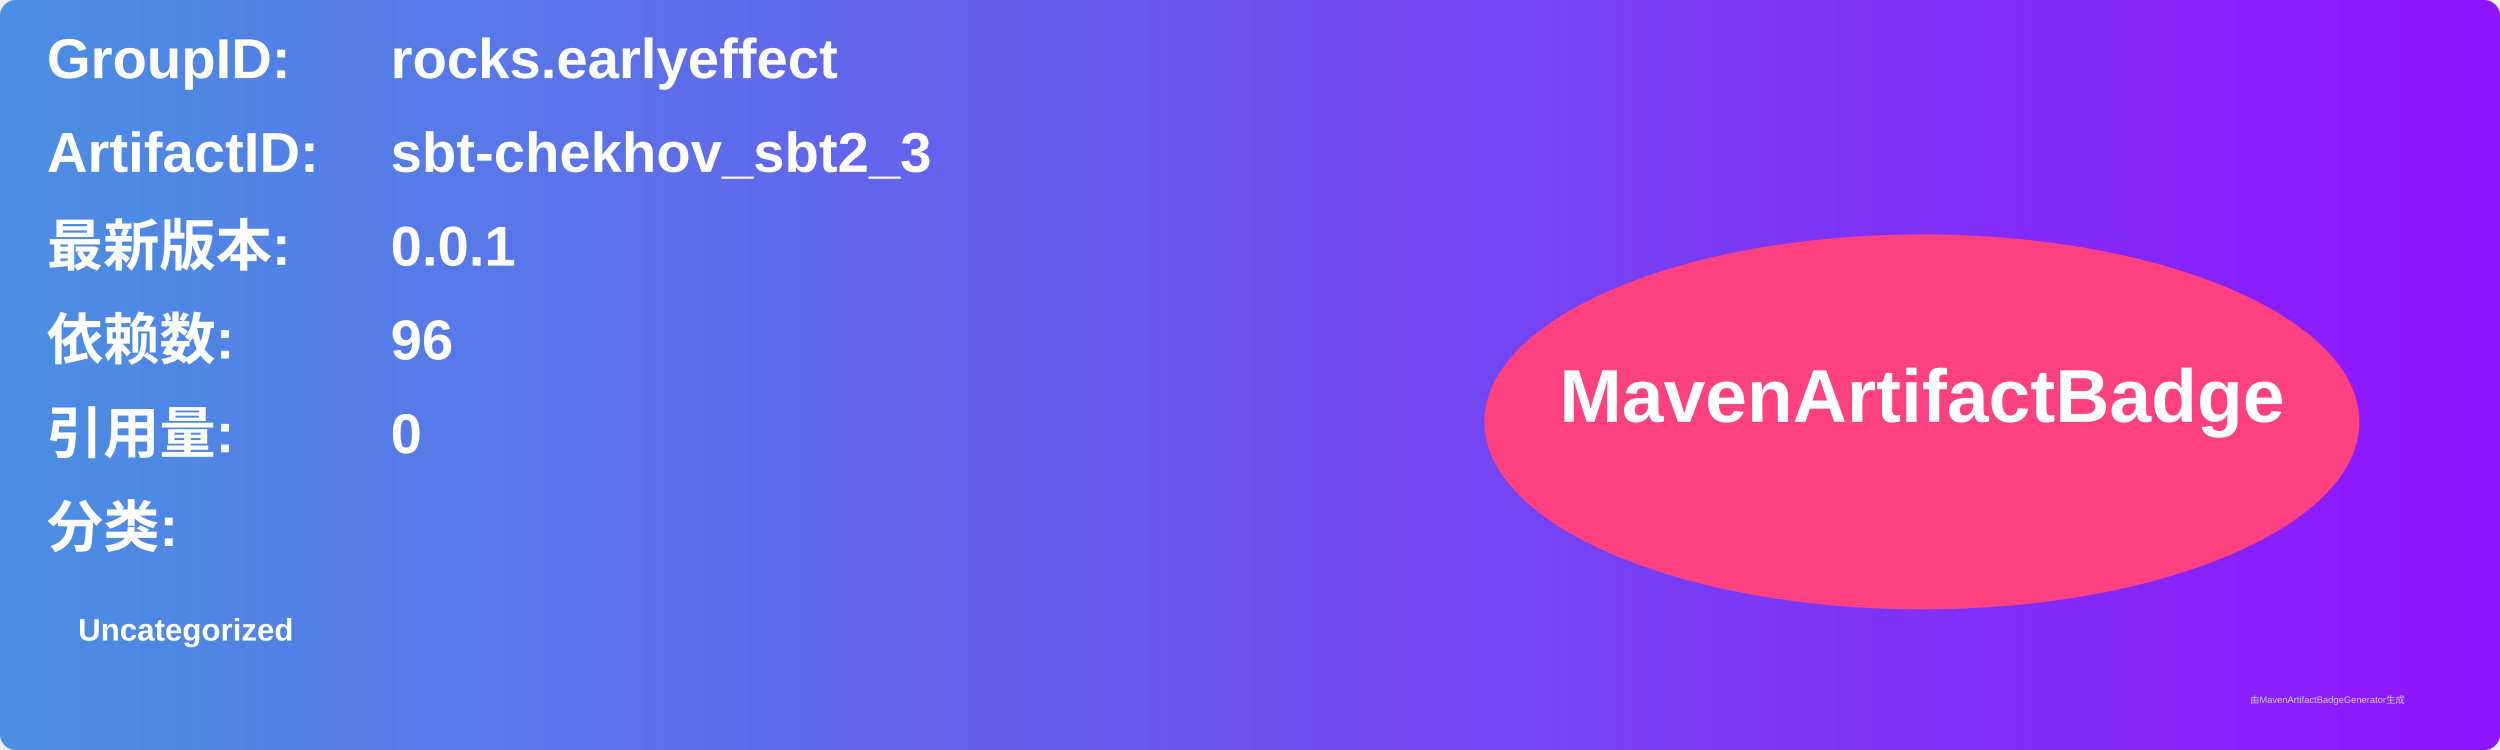
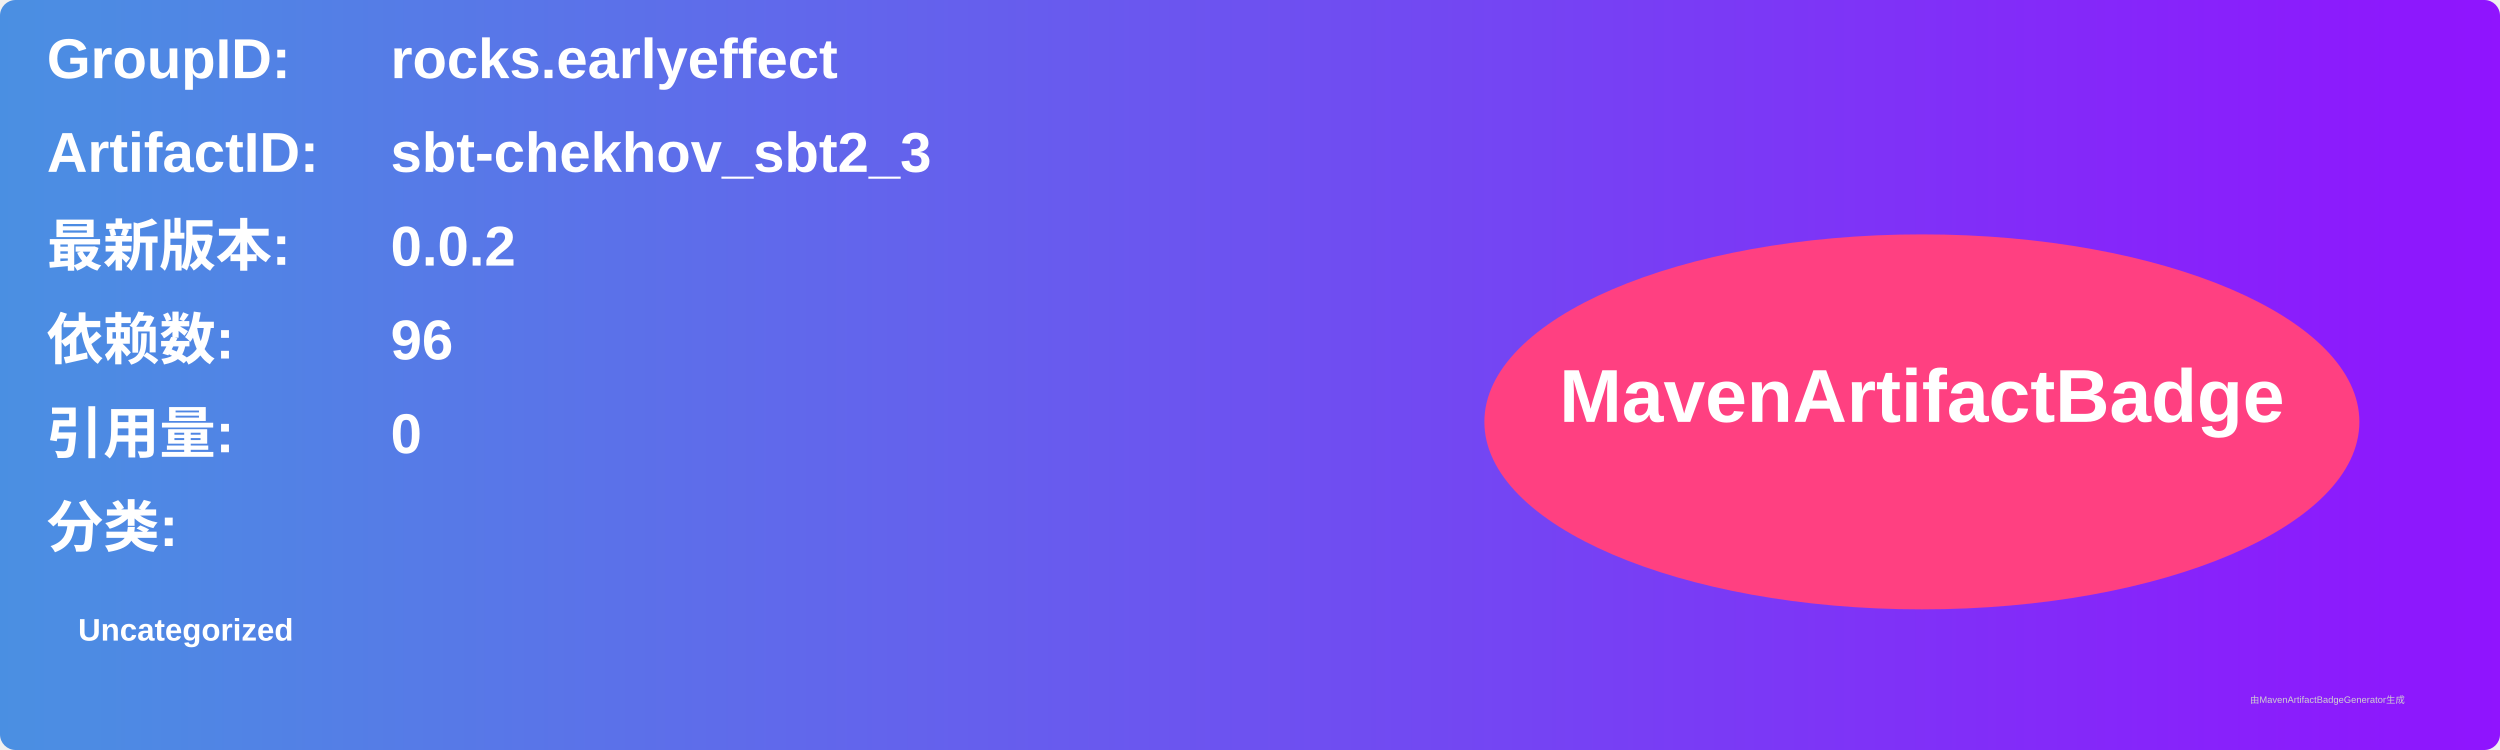
<svg xmlns="http://www.w3.org/2000/svg" width="800" height="240" viewBox="0 0 800 240">
  <linearGradient id="grad" x1="0%" y1="0%" x2="100%" y2="0%">
    <stop offset="0%" stop-color="#4a90e2" />
    <stop offset="100%" stop-color="#9013fe" />
  </linearGradient>
  <rect width="100%" height="100%" rx="5" ry="5" fill="url(#grad)" />
  <g transform="translate(15, 15)">
    <text x="0" y="10" font-family="Arial" font-size="18" fill="white" font-weight="bold" width="260">GroupID:</text>
    <text x="110" y="10" font-family="Arial" font-size="18" fill="white" font-weight="bold" width="460">rocks.earlyeffect</text>
    <text x="0" y="40" font-family="Arial" font-size="18" fill="white" font-weight="bold" width="260">ArtifactID:</text>
    <text x="110" y="40" font-family="Arial" font-size="18" fill="white" font-weight="bold" width="460">sbt-chekhov_sbt2_3</text>
    <text x="0" y="70" font-family="Arial" font-size="18" fill="white" font-weight="bold">最新版本:</text>
    <text x="110" y="70" font-family="Arial" font-size="18" fill="white" font-weight="bold">
-       <tspan font-weight="bold">0.0.1</tspan>
+       <tspan font-weight="bold">0.0.2</tspan>
    </text>
    <text x="0" y="100" font-family="Arial" font-size="18" fill="white" font-weight="bold">依赖数: </text>
    <text x="110" y="100" font-family="Arial" font-size="18" fill="white">
      <tspan font-weight="bold">96</tspan>
    </text>
    <text x="0" y="130" font-family="Arial" font-size="18" fill="white" font-weight="bold">引用量: </text>
    <text x="110" y="130" font-family="Arial" font-size="18" fill="white">
      <tspan font-weight="bold">0</tspan>
    </text>
    <text x="0" y="160" font-family="Arial" font-size="18" fill="white" font-weight="bold">分类:</text>
    <text x="10" y="190" font-family="Arial" font-size="10" fill="white">
      <tspan font-weight="bold">Uncategorized</tspan>
    </text>
    <ellipse cx="600" cy="120" rx="140" ry="60" fill="#ff4081" />
    <text x="600" y="120" text-anchor="middle" font-family="Arial" font-size="24" fill="white" font-weight="bold">MavenArtifactBadge</text>
  </g>
  <text x="720" y="225" font-family="Arial" font-size="3" fill="#d0d0d0">由MavenArtifactBadgeGenerator生成</text>
</svg>
